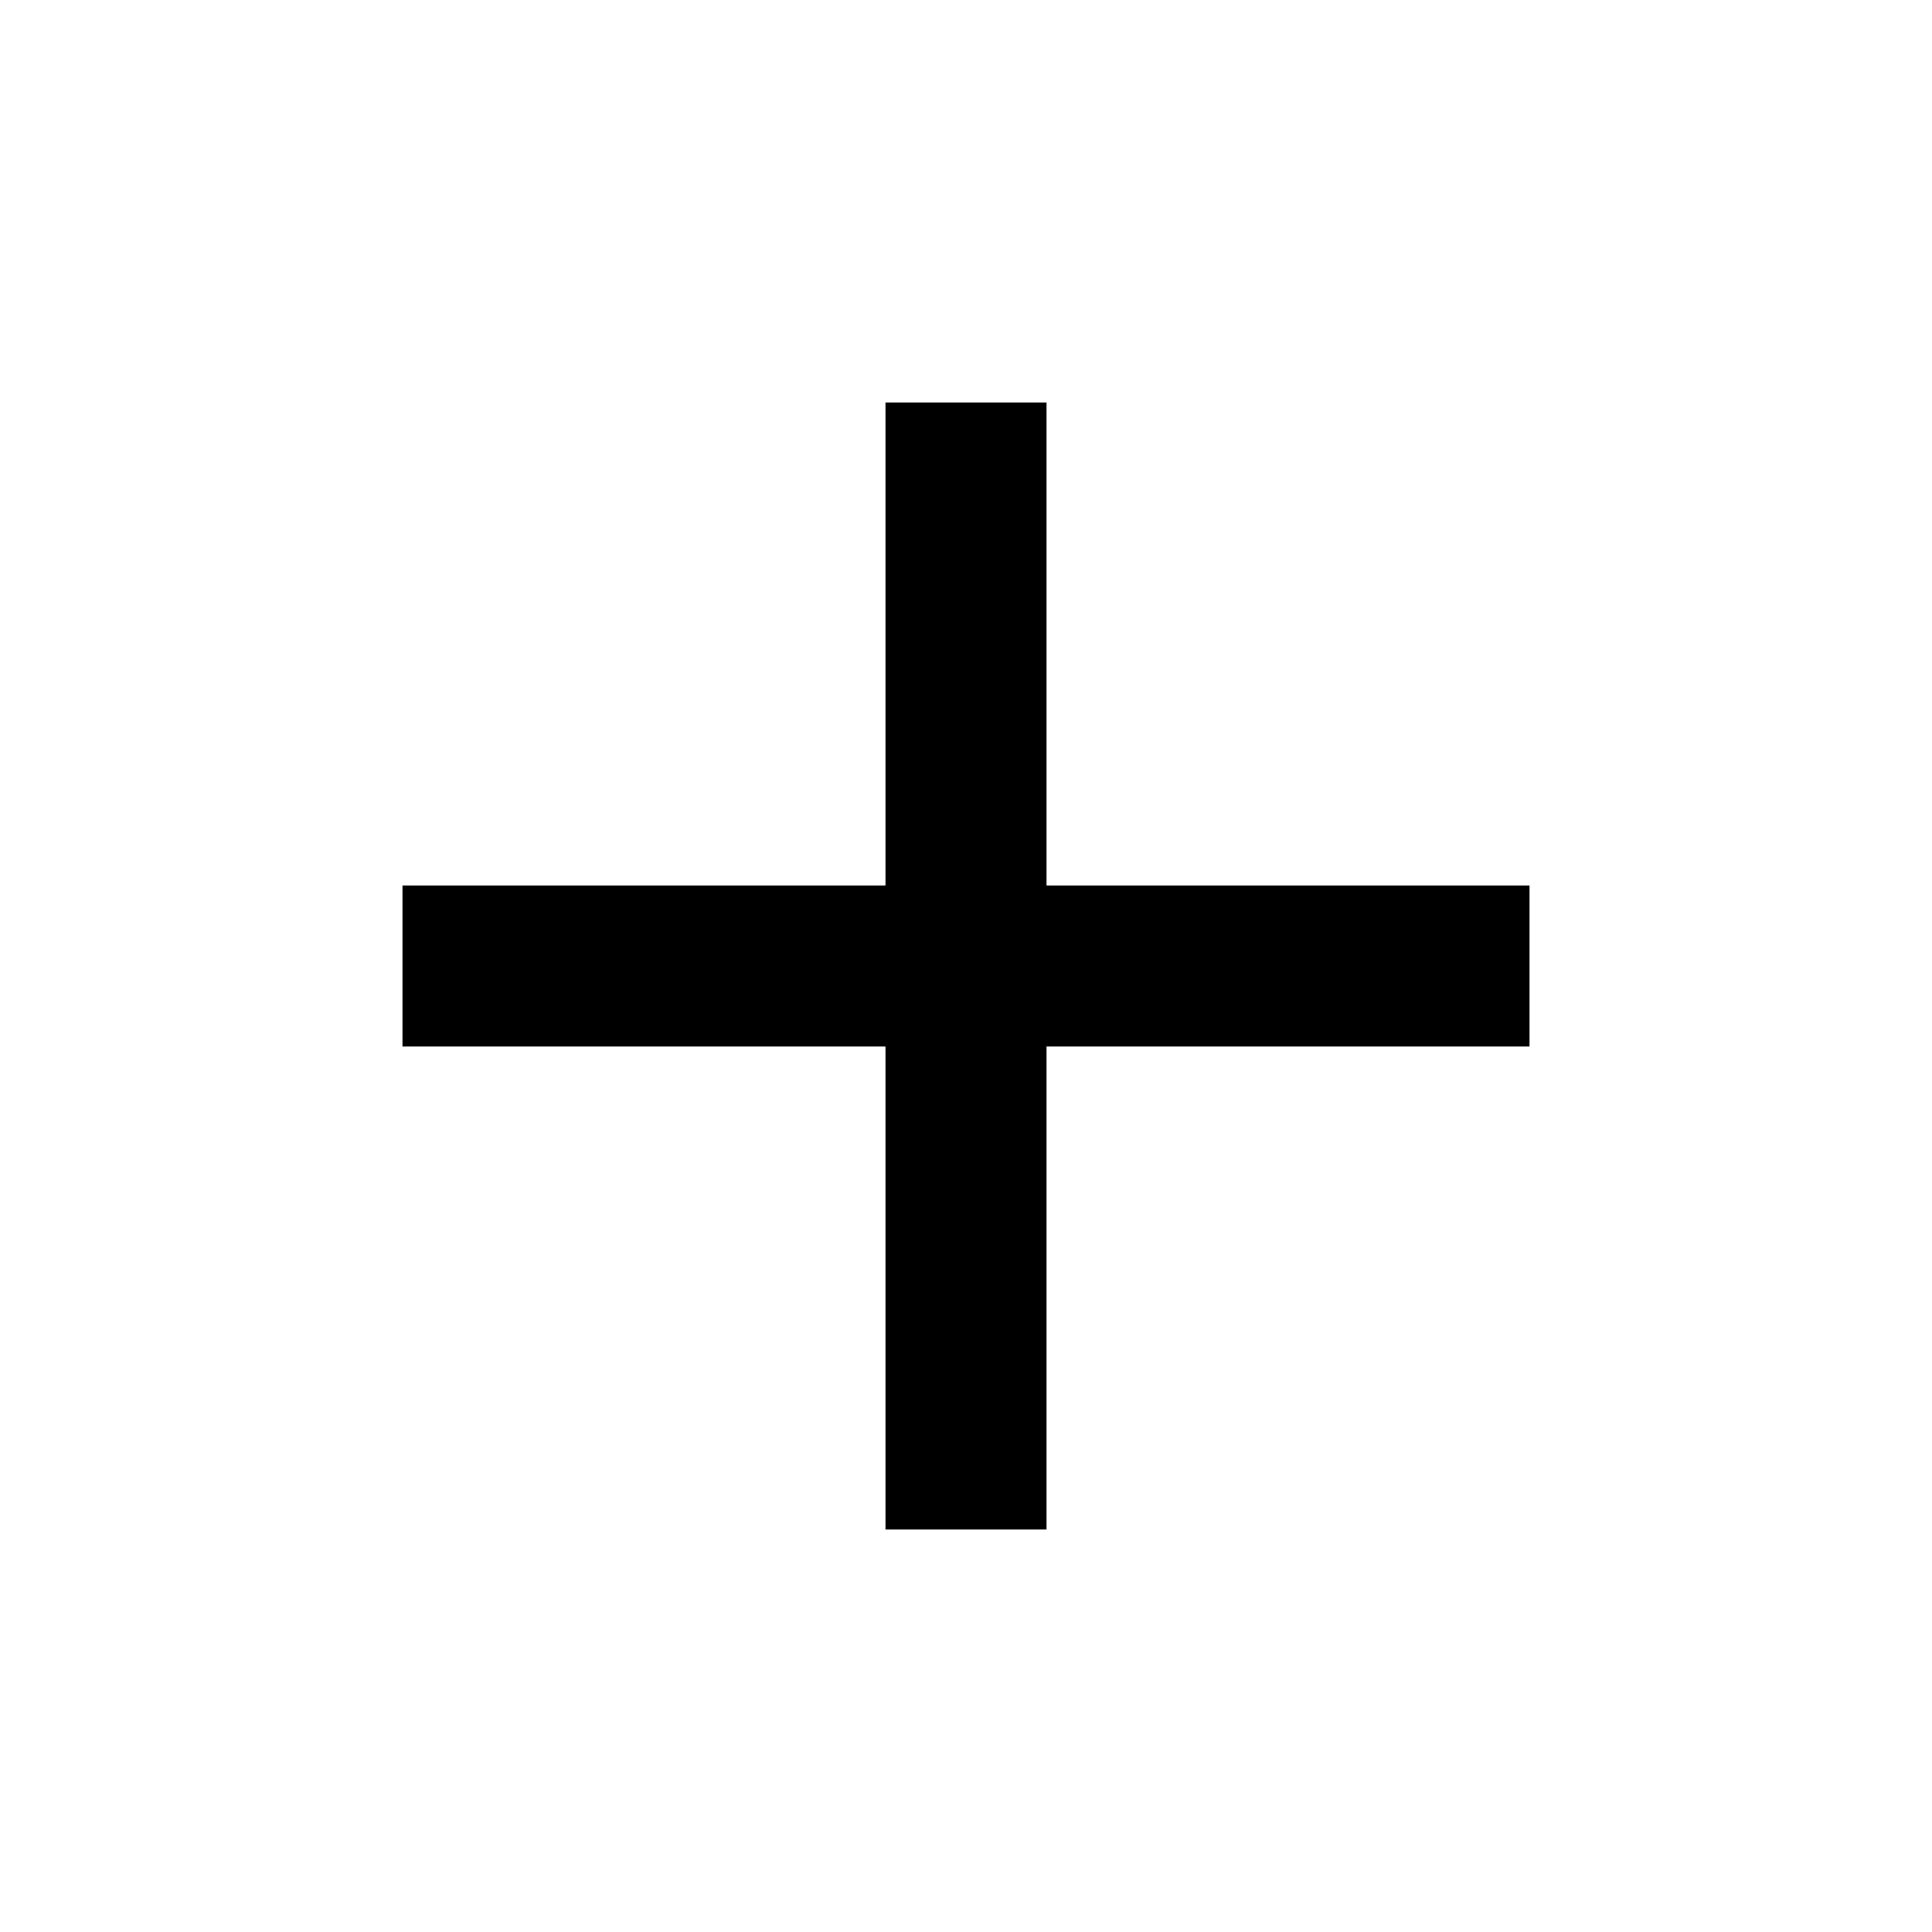
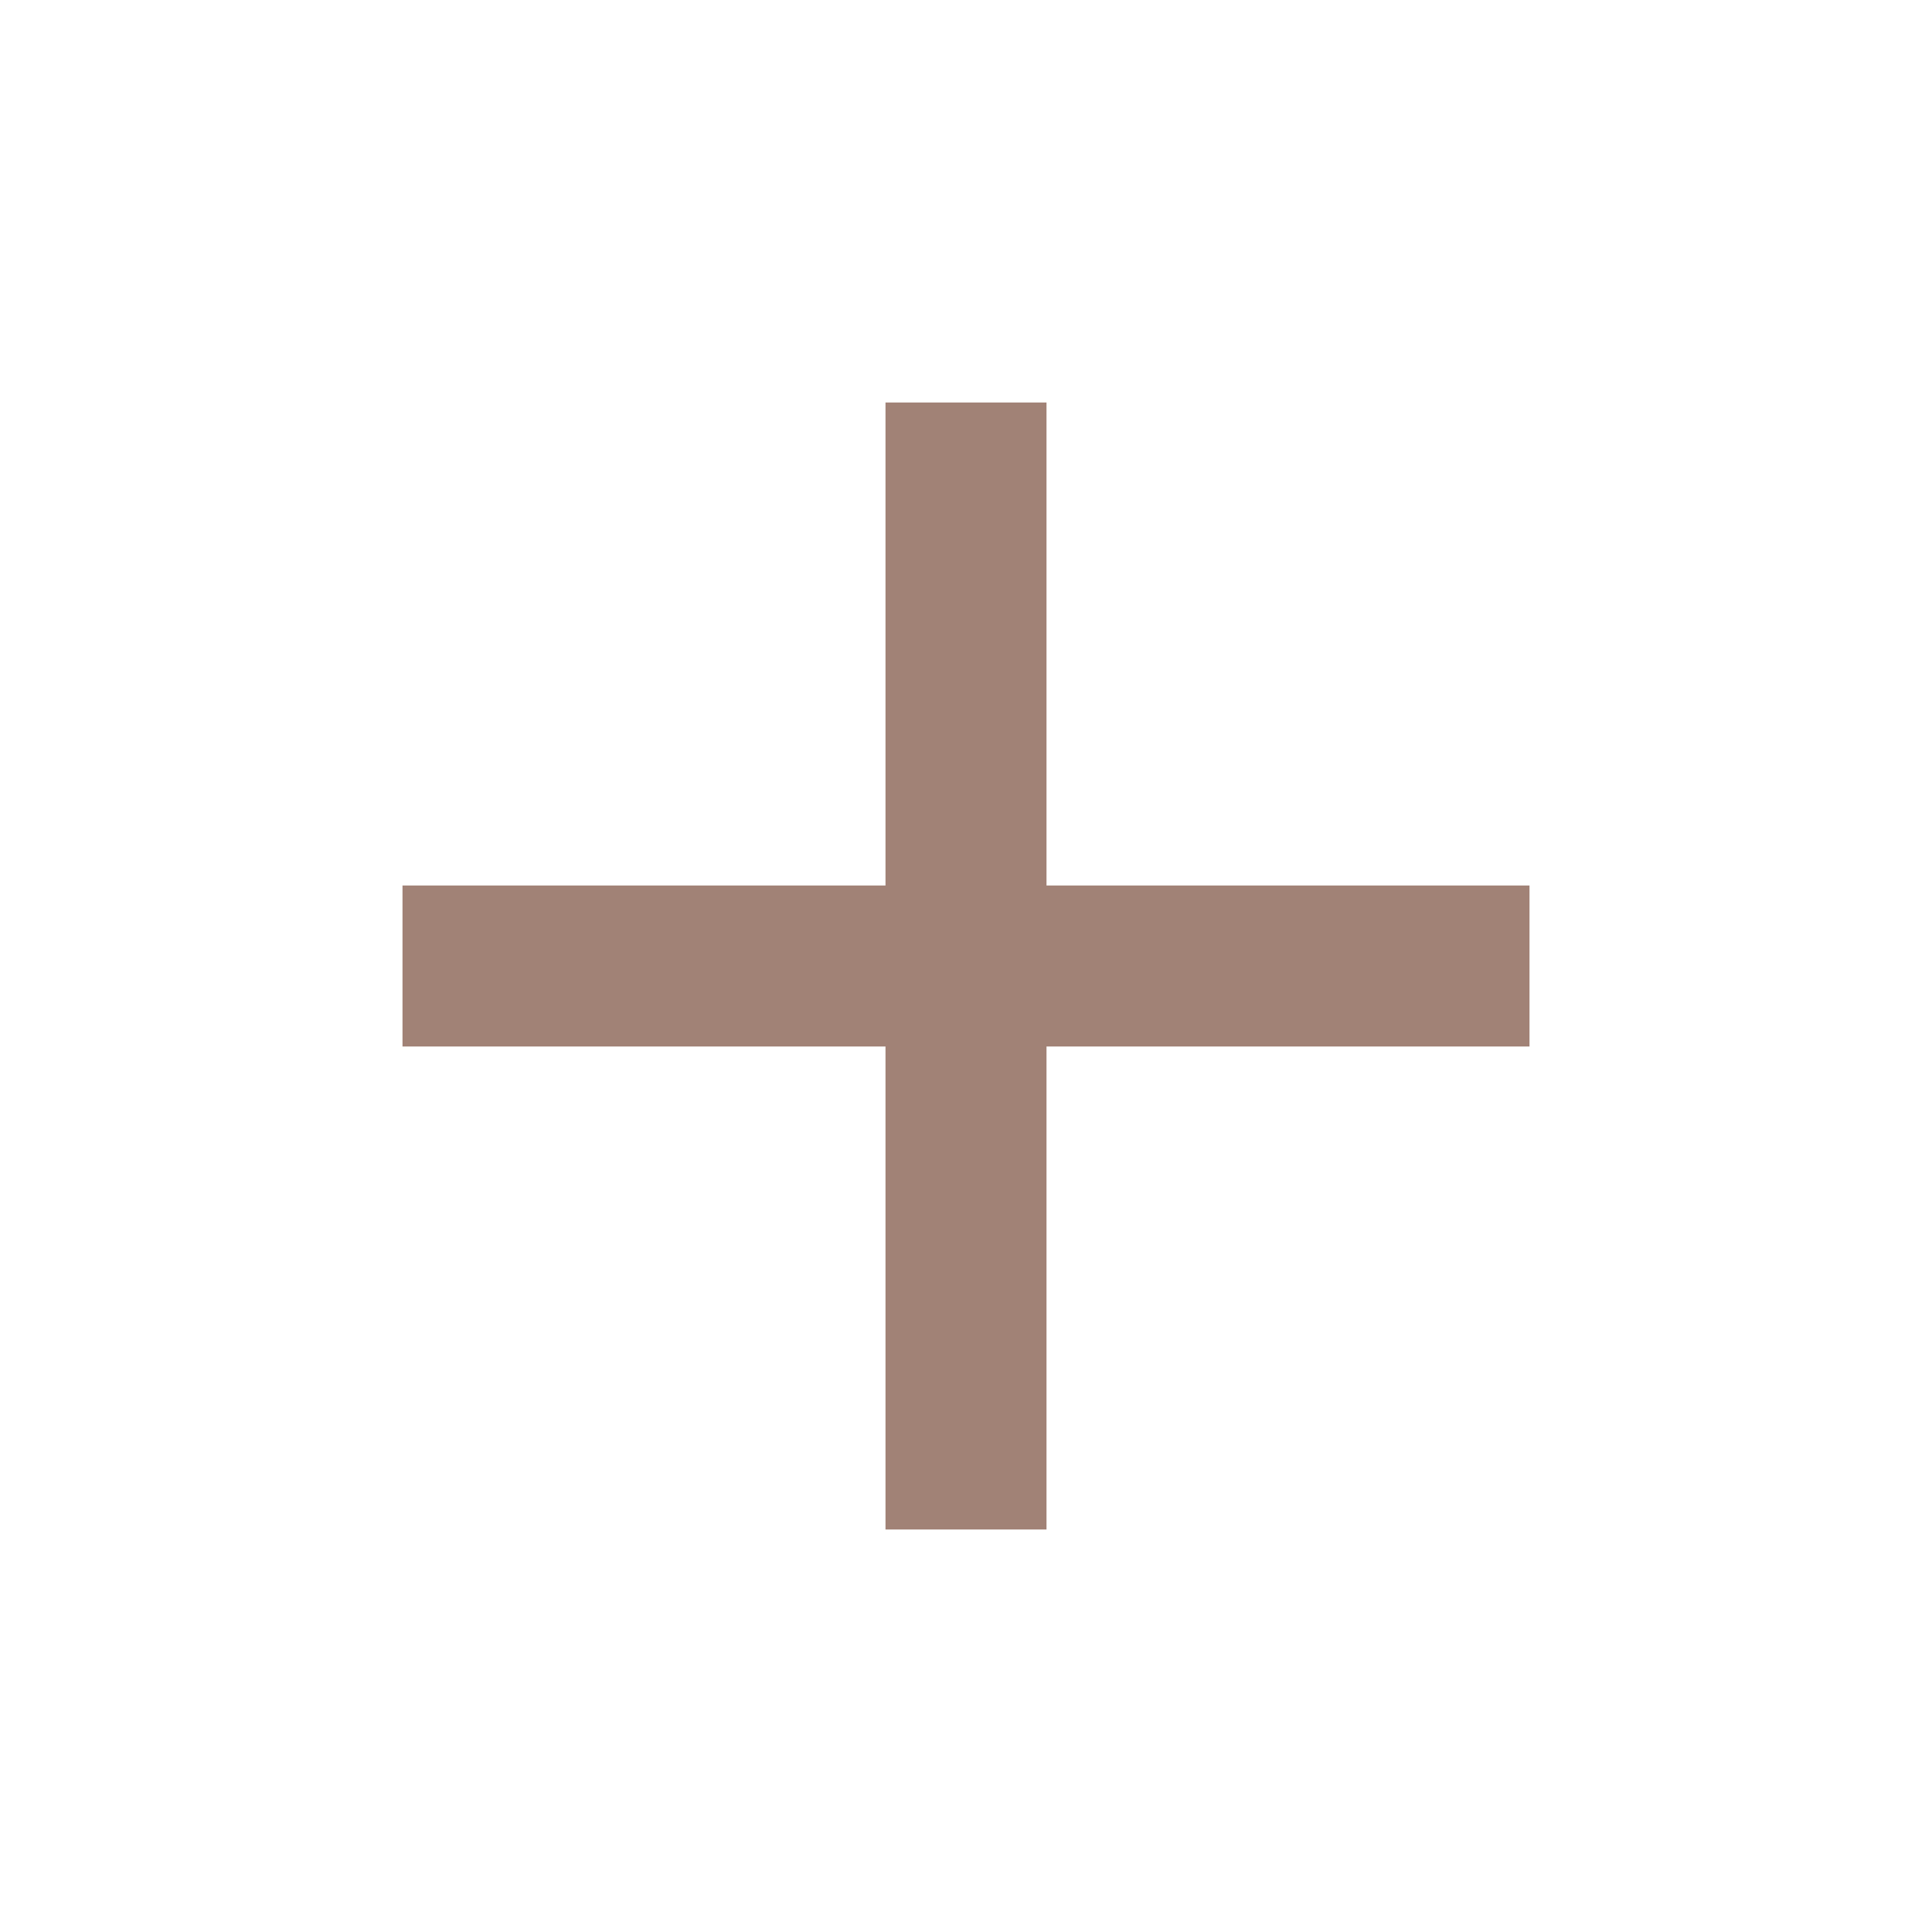
- <svg xmlns="http://www.w3.org/2000/svg" height="24px" viewBox="0 -960 960 960" width="24px" fill="black">
+ <svg xmlns="http://www.w3.org/2000/svg" height="24px" viewBox="0 -960 960 960" width="24px" fill="#a18276">
  <path d="M440-440H200v-80h240v-240h80v240h240v80H520v240h-80v-240Z" />
</svg>
